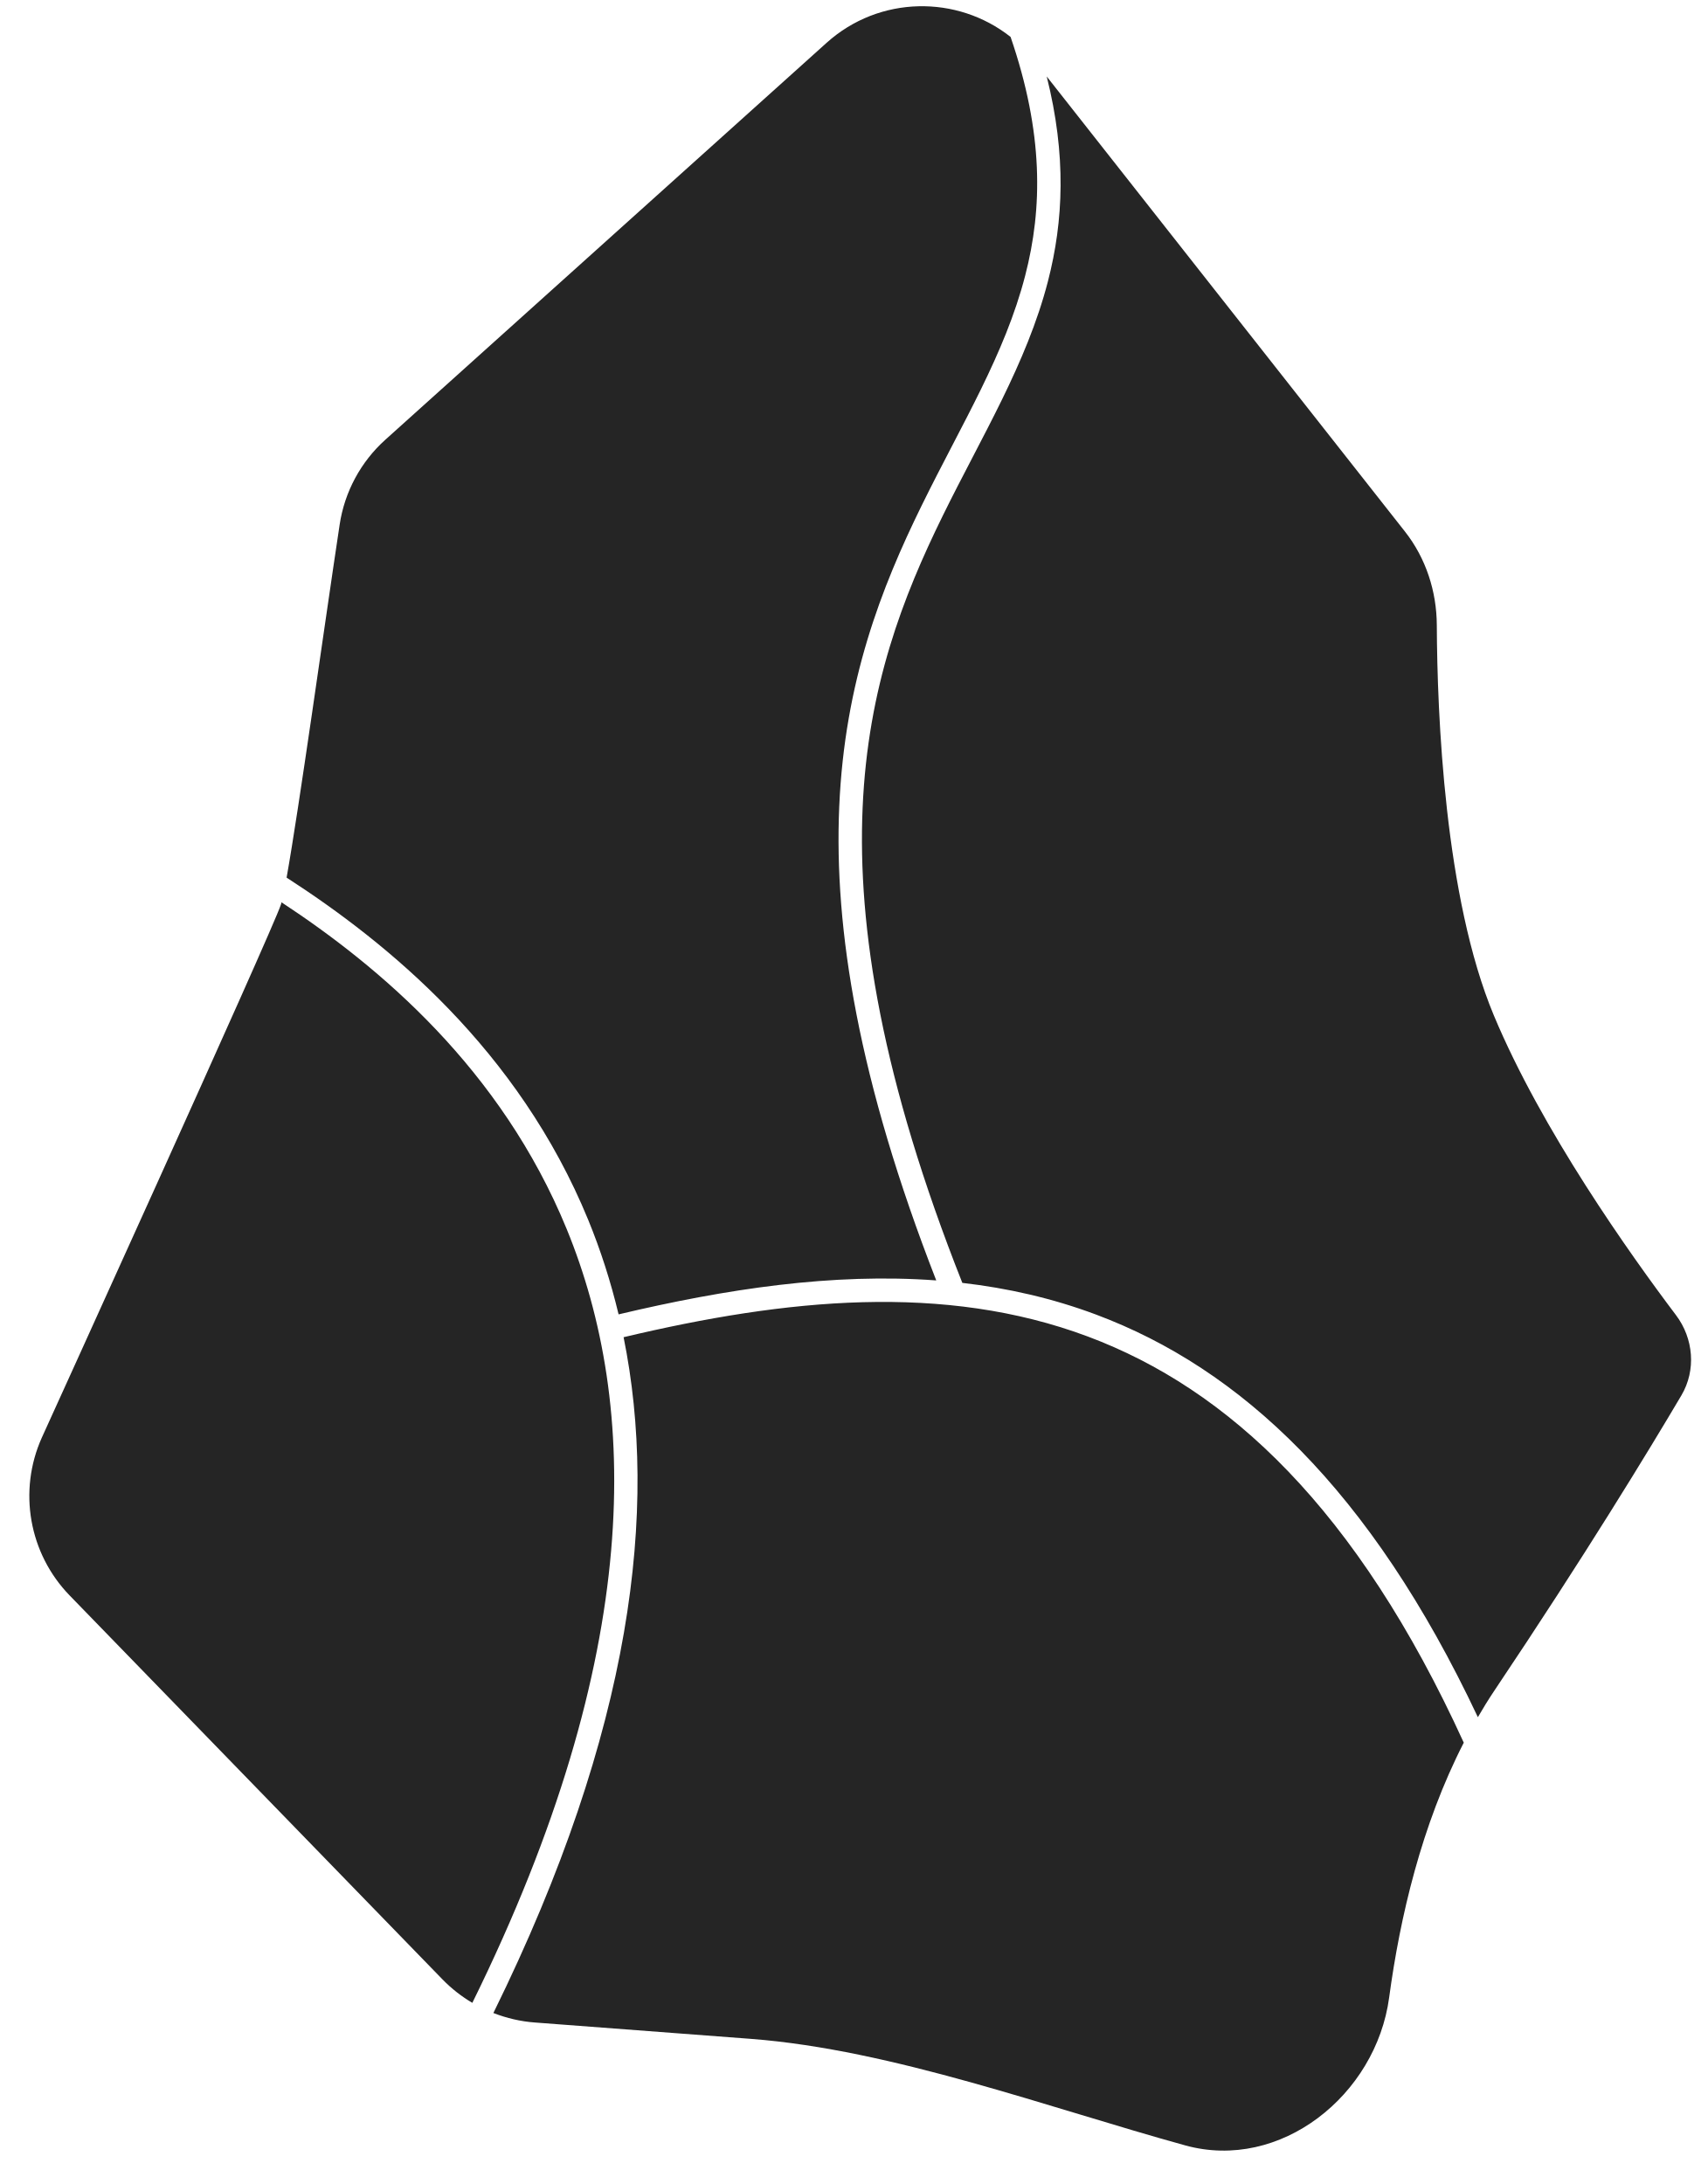
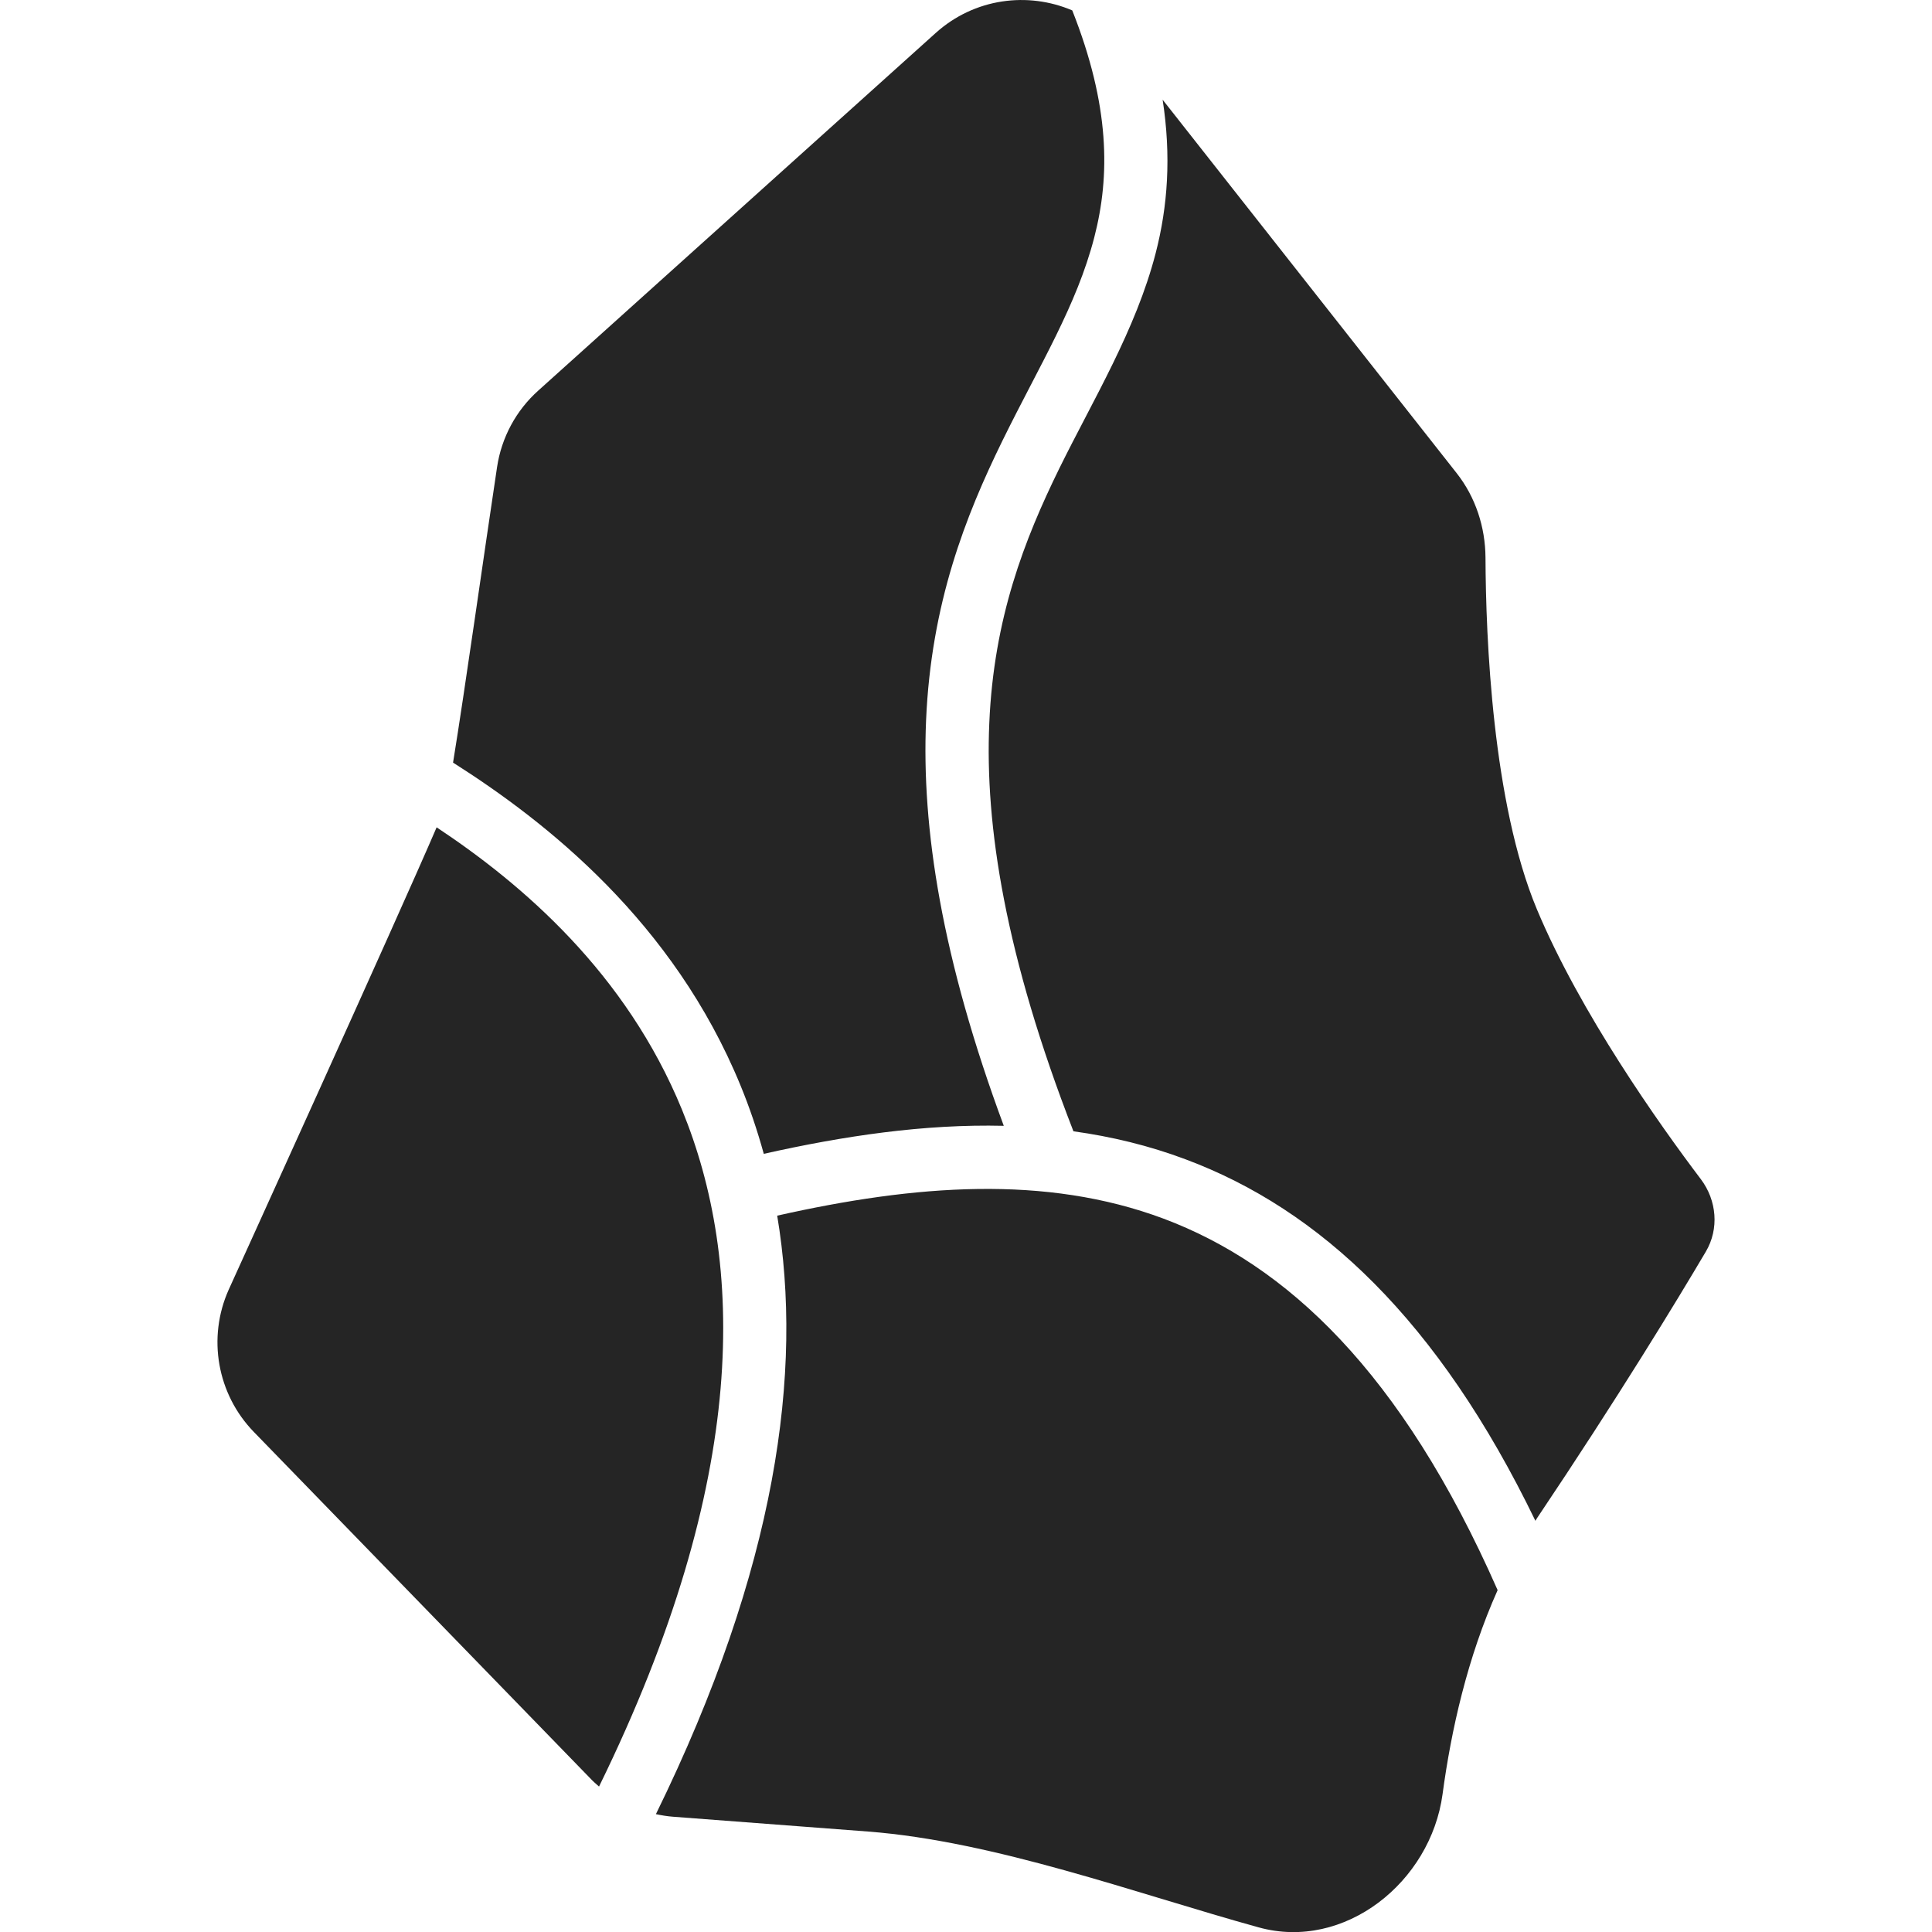
- <svg xmlns="http://www.w3.org/2000/svg" width="43" height="55" viewBox="0 0 43 55" fill="none">
-   <path d="M15.703 33.675C19.795 32.703 23.77 32.302 27.394 33.658C30.918 34.977 34.164 37.981 36.86 43.886C35.796 45.959 35.253 48.286 34.981 50.303C34.65 52.767 32.239 54.691 29.843 54.027C26.429 53.086 22.477 51.62 18.921 51.346C18.452 51.31 13.47 50.933 13.47 50.933C13.108 50.907 12.757 50.823 12.424 50.694C15.947 43.539 16.574 37.982 15.703 33.675ZM7.089 22.723C9.553 24.343 12.615 26.915 14.27 30.951C16.086 35.381 16.229 41.636 11.894 50.438C11.622 50.277 11.37 50.081 11.146 49.851L1.754 40.179C0.728 39.122 0.451 37.546 1.054 36.202C1.073 36.16 6.861 23.437 7.076 22.774C7.081 22.759 7.084 22.742 7.089 22.723ZM35.378 13.385C35.906 14.056 36.177 14.89 36.181 15.744C36.191 17.99 36.376 22.602 37.618 25.573C38.826 28.462 41.044 31.582 42.203 33.118C42.648 33.707 42.715 34.505 42.34 35.14C41.522 36.525 39.906 39.183 37.618 42.594C37.476 42.806 37.343 43.024 37.215 43.244C34.509 37.499 31.229 34.463 27.6 33.105C26.502 32.694 25.378 32.439 24.233 32.307C22.205 27.188 21.59 23.371 21.722 20.343C21.854 17.293 22.743 15.019 23.737 12.994C24.724 10.983 25.853 9.155 26.388 7.087C26.782 5.564 26.855 3.909 26.358 1.926L35.378 13.385ZM20.814 1.079C22.144 -0.118 24.107 -0.131 25.448 0.93C26.281 3.356 26.255 5.244 25.816 6.94C25.302 8.929 24.229 10.653 23.208 12.733C22.195 14.797 21.27 17.155 21.133 20.318C20.999 23.394 21.613 27.21 23.576 32.245C20.973 32.052 18.277 32.459 15.577 33.1C15.376 32.261 15.119 31.47 14.815 30.727C13.052 26.426 9.758 23.742 7.217 22.101C7.533 20.339 8.158 15.828 8.553 13.211C8.677 12.387 9.084 11.631 9.703 11.074L20.814 1.079Z" fill="#252525" />
+ <svg xmlns="http://www.w3.org/2000/svg" width="18" height="18" viewBox="0 0 18 18" fill="none">
+   <path d="M7.241 11.326C8.526 11.037 9.741 10.943 10.841 11.354C11.981 11.782 13.055 12.775 13.953 14.815C13.672 15.442 13.52 16.12 13.44 16.716C13.329 17.537 12.526 18.178 11.727 17.957C10.59 17.643 9.272 17.155 8.087 17.064C7.931 17.052 6.27 16.926 6.27 16.926C6.216 16.922 6.163 16.913 6.111 16.902C7.237 14.604 7.484 12.777 7.241 11.326ZM4.068 7.708C4.867 8.238 5.832 9.064 6.354 10.339C6.931 11.746 6.993 13.762 5.581 16.645C5.551 16.619 5.522 16.593 5.495 16.564L2.365 13.341C2.023 12.989 1.93 12.463 2.131 12.015C2.144 11.986 3.712 8.538 4.068 7.708ZM13.572 4.409C13.748 4.633 13.838 4.911 13.84 5.195C13.843 5.944 13.905 7.481 14.319 8.472C14.722 9.435 15.46 10.476 15.847 10.987C15.995 11.184 16.018 11.449 15.893 11.661C15.62 12.123 15.082 13.009 14.319 14.146C14.314 14.154 14.31 14.162 14.305 14.169C13.398 12.295 12.294 11.268 11.048 10.802C10.705 10.673 10.355 10.589 10.001 10.54C9.365 8.905 9.175 7.692 9.217 6.737C9.259 5.758 9.544 5.028 9.869 4.365C10.187 3.719 10.582 3.074 10.767 2.359C10.88 1.922 10.913 1.456 10.832 0.929L13.572 4.409ZM8.718 0.307C9.078 -0.017 9.576 -0.08 9.99 0.097C10.341 0.984 10.344 1.637 10.195 2.212C10.03 2.849 9.692 3.389 9.34 4.105C8.996 4.807 8.675 5.62 8.628 6.712C8.585 7.713 8.773 8.928 9.352 10.489C8.612 10.471 7.86 10.583 7.116 10.75C7.055 10.529 6.983 10.317 6.9 10.115C6.274 8.588 5.091 7.657 4.221 7.105C4.332 6.424 4.513 5.134 4.631 4.352C4.672 4.077 4.808 3.824 5.015 3.639L8.718 0.307Z" fill="#252525" />
</svg>
